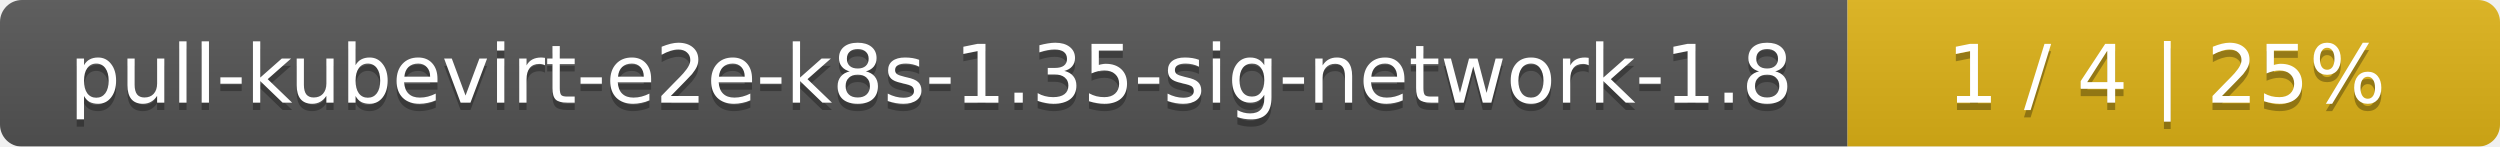
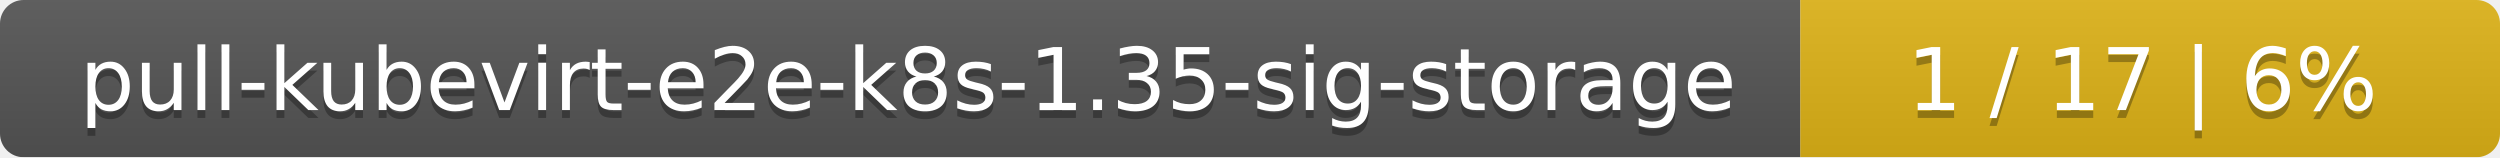
- <svg xmlns="http://www.w3.org/2000/svg" width="341" height="20">
+ <svg xmlns="http://www.w3.org/2000/svg" width="318" height="20">
  <linearGradient id="smooth" x2="0" y2="100%">
    <stop offset="0" stop-color="#bbb" stop-opacity=".1" />
    <stop offset="1" stop-opacity=".1" />
  </linearGradient>
  <mask id="round">
-     <rect width="341" height="20" rx="3" fill="#fff" />
+     <rect width="318" height="20" rx="3" fill="#fff" />
  </mask>
  <g mask="url(#round)">
-     <rect width="252" height="20" fill="#555" />
-     <rect x="252" width="89" height="20" fill="#dfb317" />
-     <rect width="341" height="20" fill="url(#smooth)" />
+     <rect width="229" height="20" fill="#555" />
+     <rect x="229" width="89" height="20" fill="#dfb317" />
+     <rect width="318" height="20" fill="url(#smooth)" />
  </g>
  <g fill="#fff" text-anchor="middle" font-family="DejaVu Sans,Verdana,Geneva,sans-serif" font-size="11">
-     <text x="127" y="15" fill="#010101" fill-opacity=".3">pull-kubevirt-e2e-k8s-1.35-sig-network-1.8</text>
-     <text x="127" y="14">pull-kubevirt-e2e-k8s-1.35-sig-network-1.8</text>
-     <text x="295.5" y="15" fill="#010101" fill-opacity=".3">1 / 4    |    25%</text>
-     <text x="295.5" y="14">1 / 4    |    25%</text>
+     <text x="115.5" y="15" fill="#010101" fill-opacity=".3">pull-kubevirt-e2e-k8s-1.35-sig-storage</text>
+     <text x="115.5" y="14">pull-kubevirt-e2e-k8s-1.35-sig-storage</text>
+     <text x="272.5" y="15" fill="#010101" fill-opacity=".3">1 / 17    |    6%</text>
+     <text x="272.5" y="14">1 / 17    |    6%</text>
  </g>
</svg>
